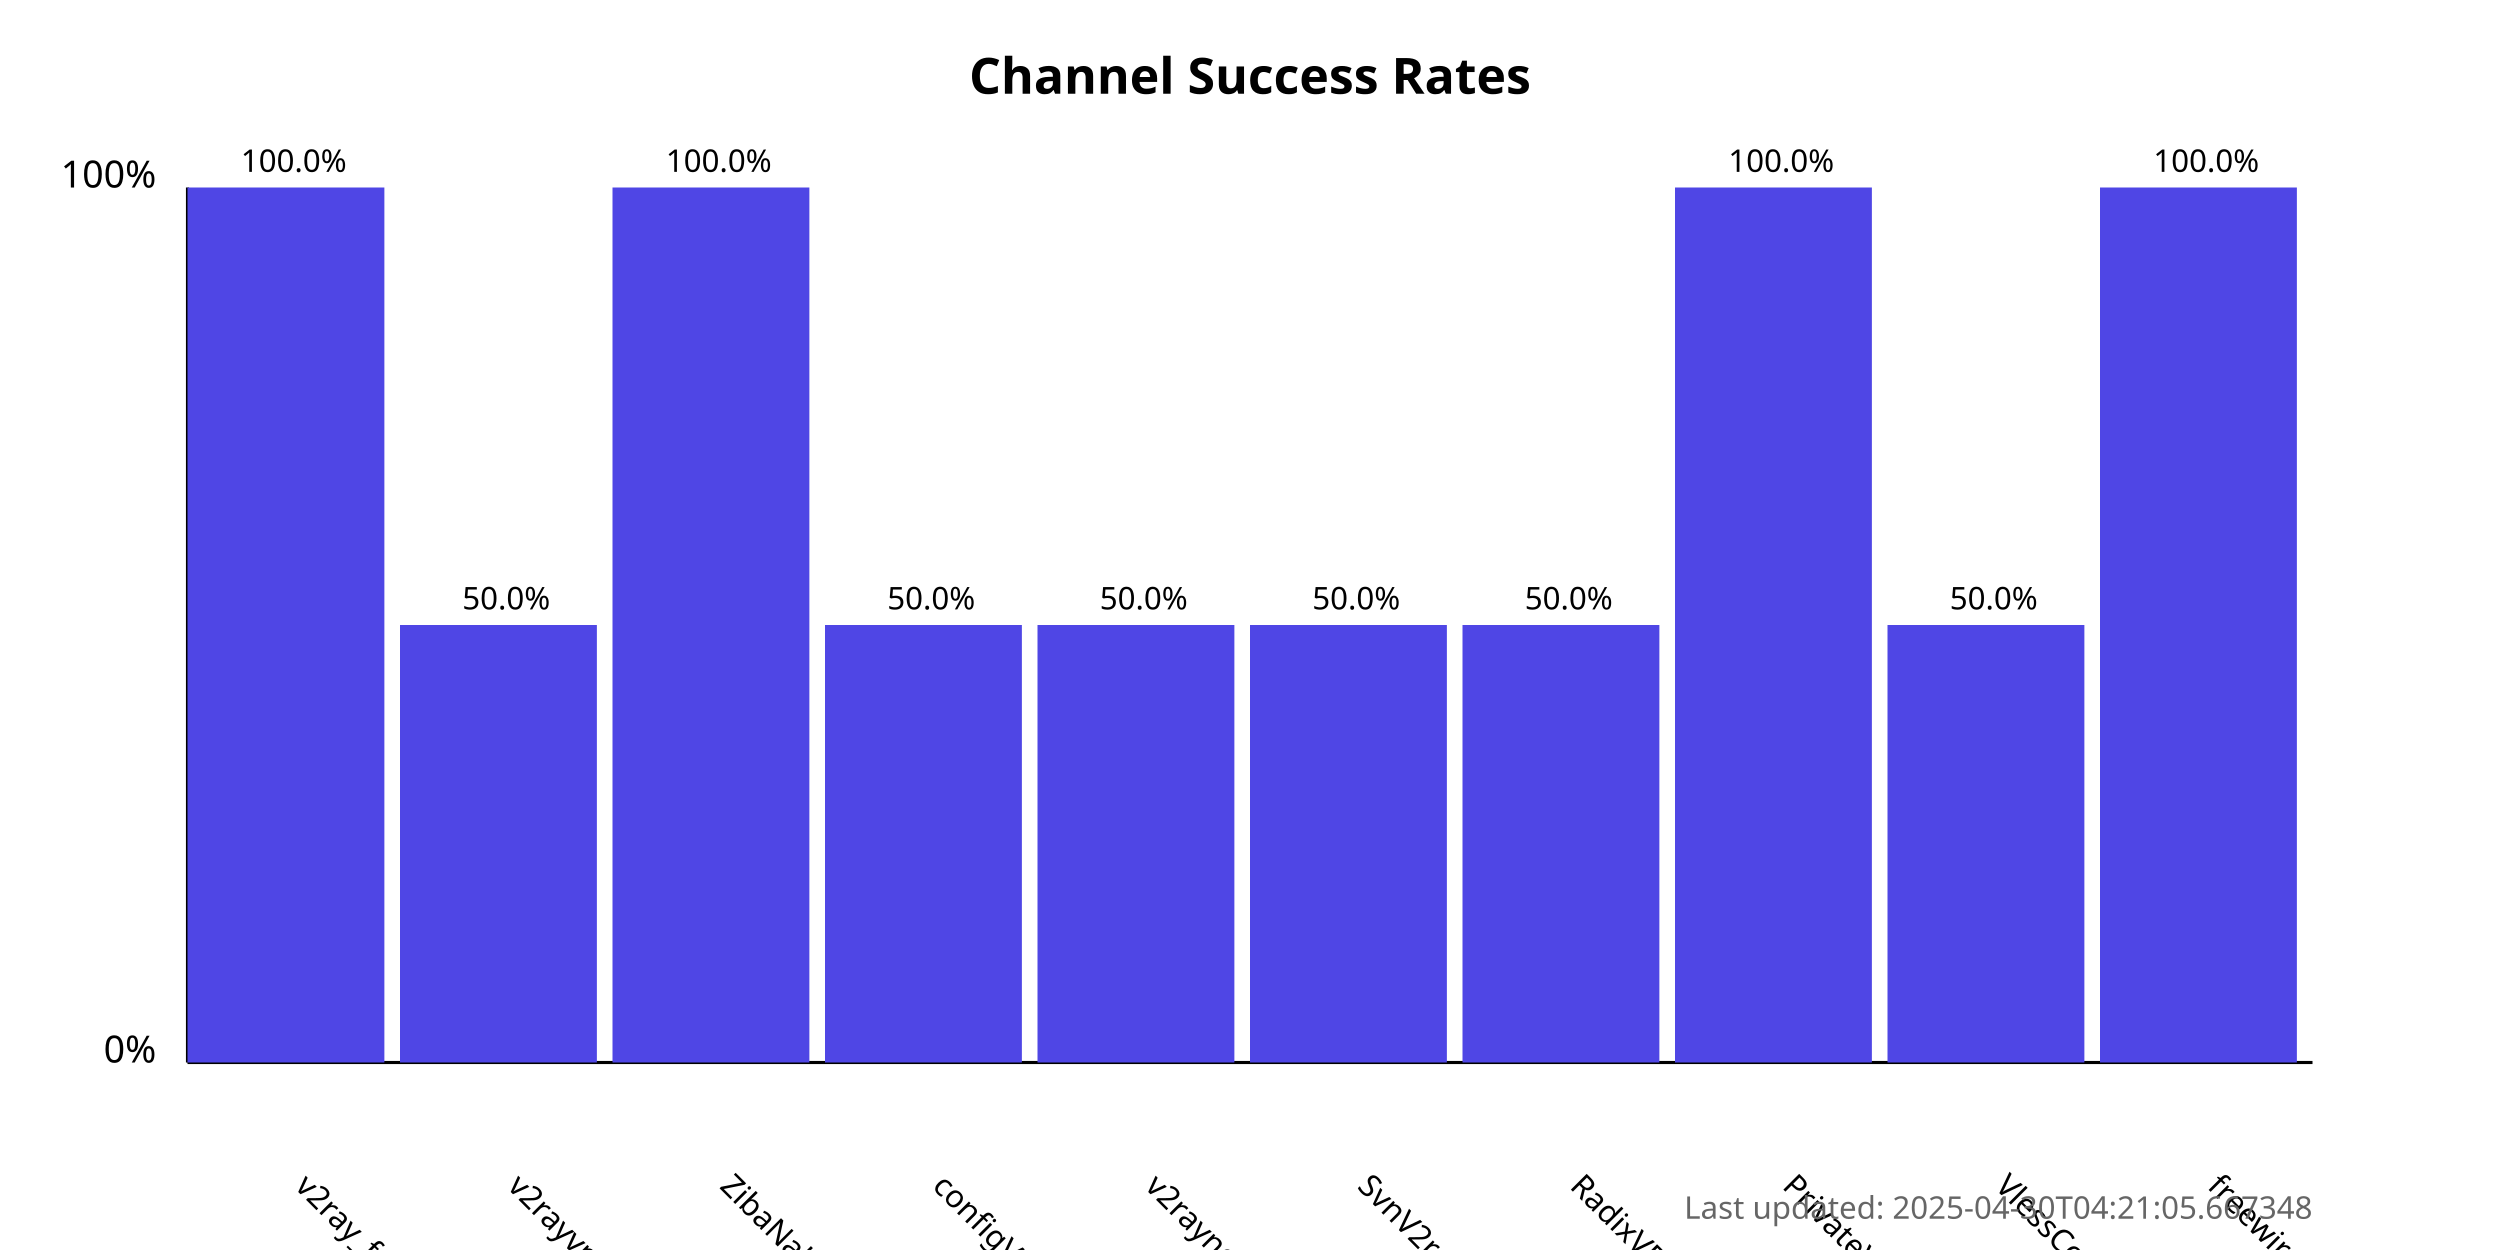
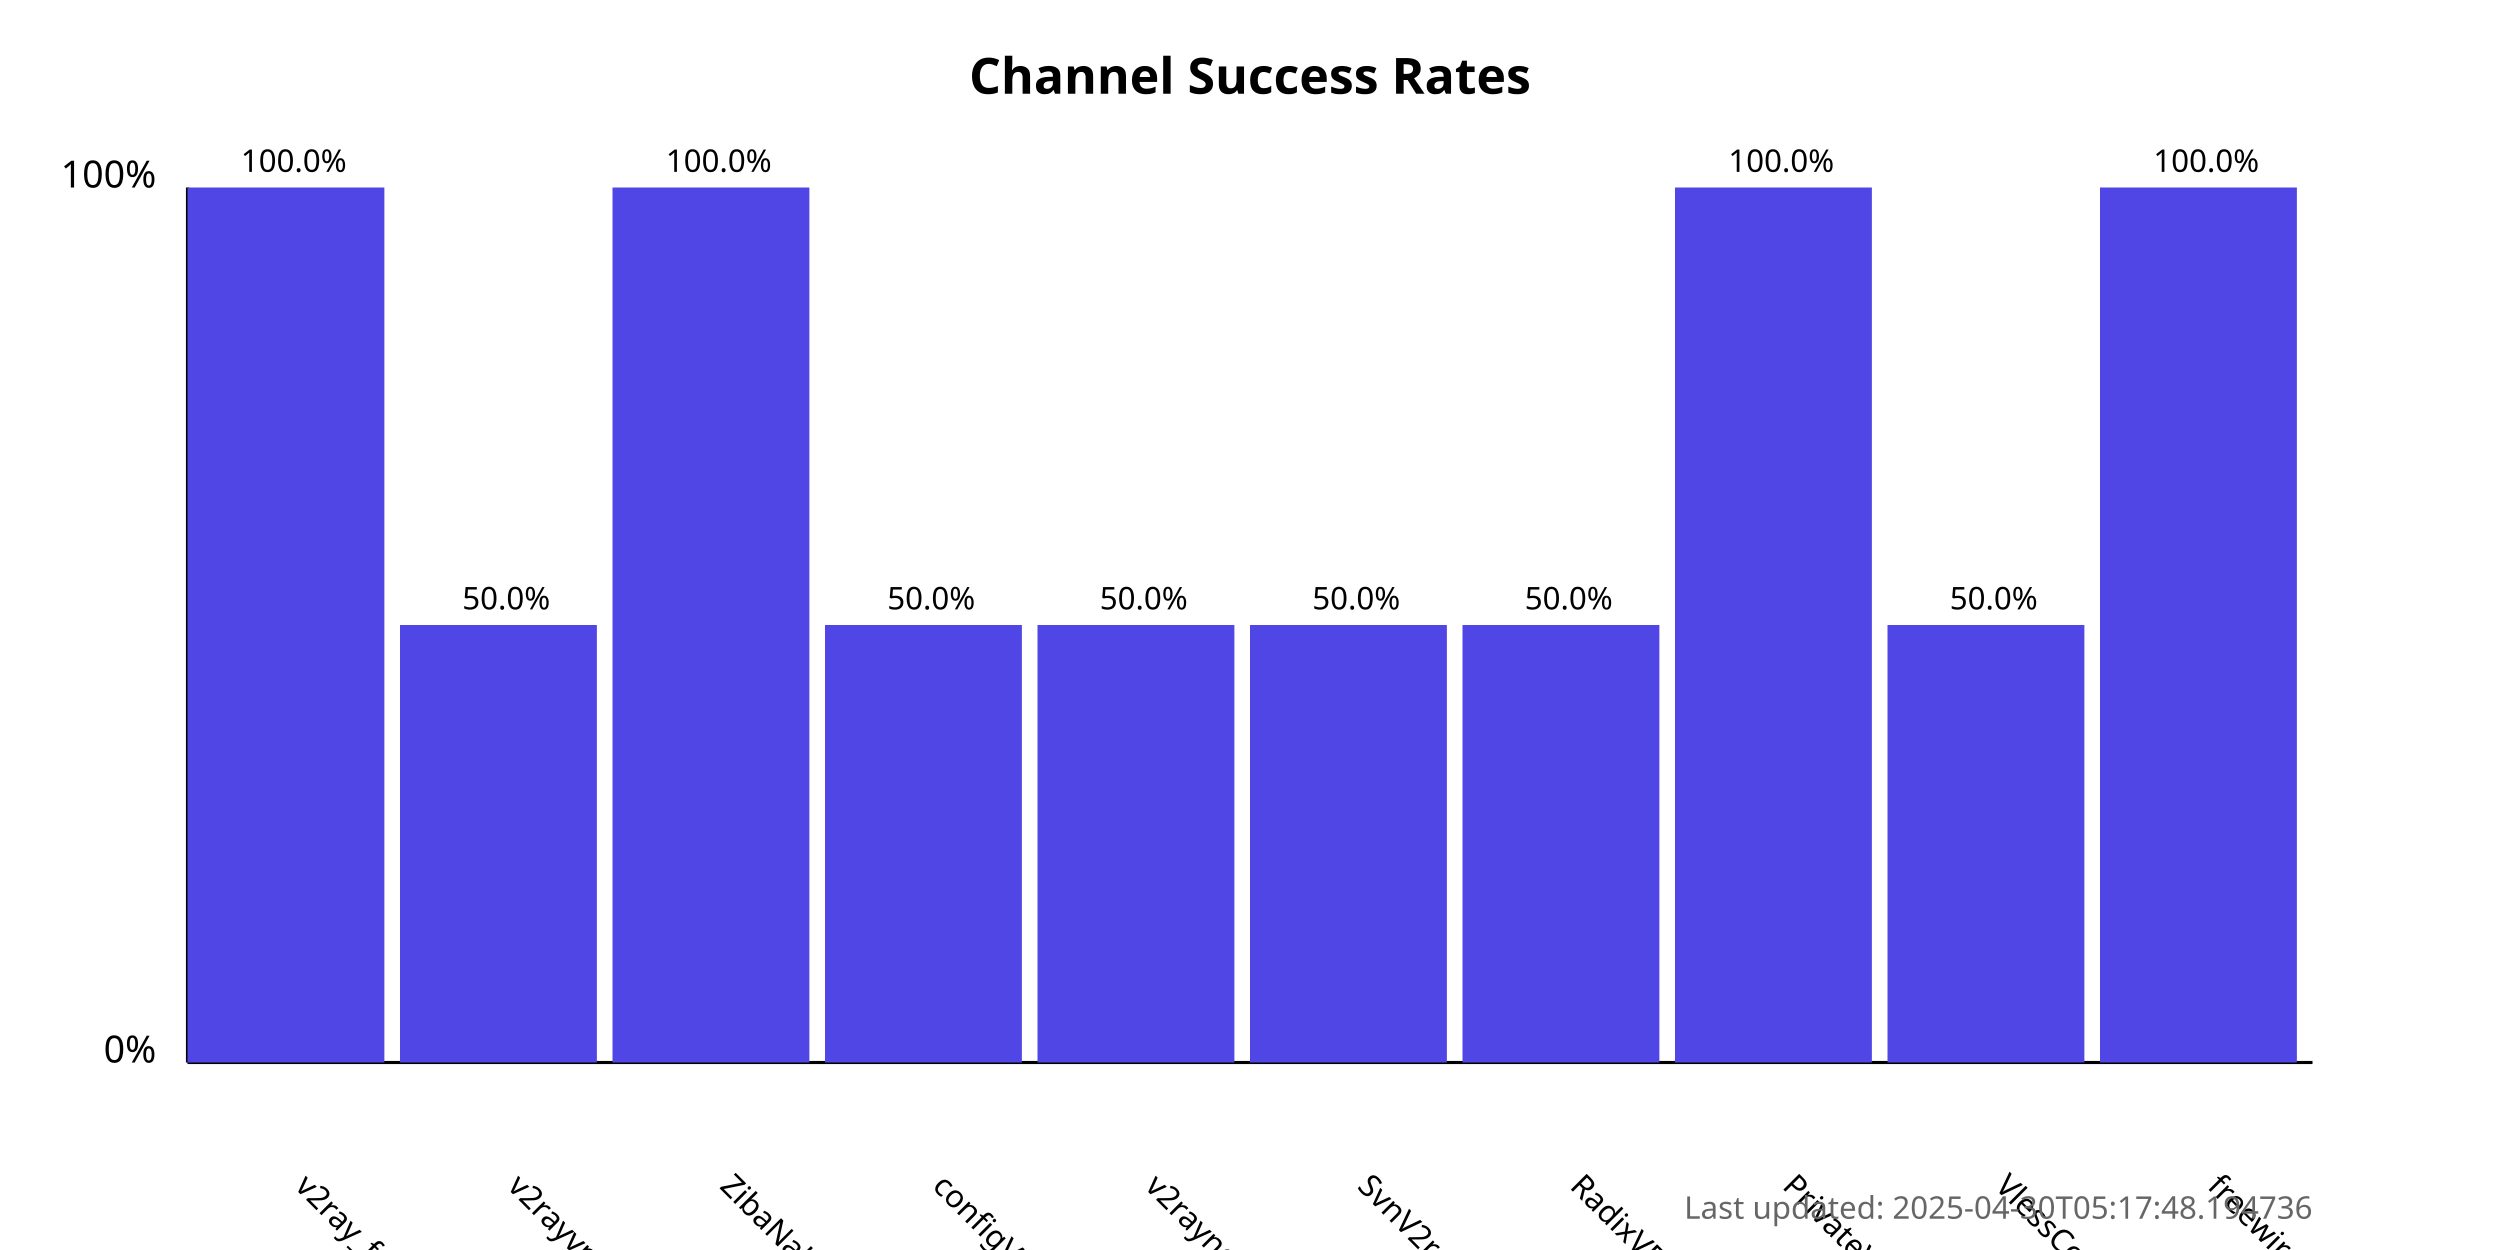
<svg xmlns="http://www.w3.org/2000/svg" width="800" height="400">
  <style>
            .chart-title { font: bold 16px sans-serif; }
            .axis-label { font: 12px sans-serif; }
            .tick-label { font: 10px sans-serif; }
            .bar { fill: #4f46e5; }
            .bar:hover { fill: #6366f1; }
            .timestamp { font: 10px sans-serif; fill: #666; }
        </style>
  <text x="400.0" y="30" text-anchor="middle" class="chart-title">
            Channel Success Rates
        </text>
  <line x1="60" y1="340" x2="60" y2="60" stroke="black" stroke-width="1" />
  <line x1="60" y1="340" x2="740" y2="340" stroke="black" stroke-width="1" />
  <text x="50" y="340" text-anchor="end" class="axis-label">0%</text>
  <text x="50" y="60" text-anchor="end" class="axis-label">100%</text>
  <g>
    <rect x="60" y="60.0" width="63.0" height="280.0" class="bar" />
    <text x="94.0" y="380" transform="rotate(45, 94.0, 380)" text-anchor="start" class="tick-label">
                v2ray_free_conf
            </text>
    <text x="94.0" y="55.0" text-anchor="middle" class="tick-label">
                100.0%
            </text>
  </g>
  <g>
    <rect x="128.0" y="200.0" width="63.0" height="140.0" class="bar" />
    <text x="162.0" y="380" transform="rotate(45, 162.0, 380)" text-anchor="start" class="tick-label">
                v2rayvpno
            </text>
    <text x="162.0" y="195.0" text-anchor="middle" class="tick-label">
                50.0%
            </text>
  </g>
  <g>
    <rect x="196.0" y="60.0" width="63.0" height="280.0" class="bar" />
    <text x="230.0" y="380" transform="rotate(45, 230.0, 380)" text-anchor="start" class="tick-label">
                ZibaNabz
            </text>
    <text x="230.0" y="55.0" text-anchor="middle" class="tick-label">
                100.0%
            </text>
  </g>
  <g>
    <rect x="264.0" y="200.0" width="63.0" height="140.0" class="bar" />
    <text x="298.0" y="380" transform="rotate(45, 298.0, 380)" text-anchor="start" class="tick-label">
                configV2rayForFree
            </text>
    <text x="298.0" y="195.0" text-anchor="middle" class="tick-label">
                50.0%
            </text>
  </g>
  <g>
    <rect x="332.0" y="200.0" width="63.0" height="140.0" class="bar" />
    <text x="366.0" y="380" transform="rotate(45, 366.0, 380)" text-anchor="start" class="tick-label">
                v2rayngvpn
            </text>
    <text x="366.0" y="195.0" text-anchor="middle" class="tick-label">
                50.0%
            </text>
  </g>
  <g>
    <rect x="400.0" y="200.0" width="63.0" height="140.0" class="bar" />
    <text x="434.0" y="380" transform="rotate(45, 434.0, 380)" text-anchor="start" class="tick-label">
                SvnV2ray
            </text>
    <text x="434.0" y="195.0" text-anchor="middle" class="tick-label">
                50.0%
            </text>
  </g>
  <g>
    <rect x="468.0" y="200.0" width="63.0" height="140.0" class="bar" />
    <text x="502.0" y="380" transform="rotate(45, 502.0, 380)" text-anchor="start" class="tick-label">
                RadixVPN
            </text>
    <text x="502.0" y="195.0" text-anchor="middle" class="tick-label">
                50.0%
            </text>
  </g>
  <g>
    <rect x="536.0" y="60.0" width="63.0" height="280.0" class="bar" />
    <text x="570.0" y="380" transform="rotate(45, 570.0, 380)" text-anchor="start" class="tick-label">
                PrivateVPNs
            </text>
    <text x="570.0" y="55.0" text-anchor="middle" class="tick-label">
                100.0%
            </text>
  </g>
  <g>
    <rect x="604.0" y="200.0" width="63.0" height="140.0" class="bar" />
    <text x="638.0" y="380" transform="rotate(45, 638.0, 380)" text-anchor="start" class="tick-label">
                VlessConfig
            </text>
    <text x="638.0" y="195.0" text-anchor="middle" class="tick-label">
                50.0%
            </text>
  </g>
  <g>
    <rect x="672.0" y="60.0" width="63.0" height="280.0" class="bar" />
    <text x="706.0" y="380" transform="rotate(45, 706.0, 380)" text-anchor="start" class="tick-label">
                freewireguard
            </text>
    <text x="706.0" y="55.0" text-anchor="middle" class="tick-label">
                100.0%
            </text>
  </g>
  <text x="740" y="390" text-anchor="end" class="timestamp">
-             Last updated: 2025-04-30T04:21:05.667348
+             Last updated: 2025-04-30T05:17:48.194736
        </text>
</svg>
